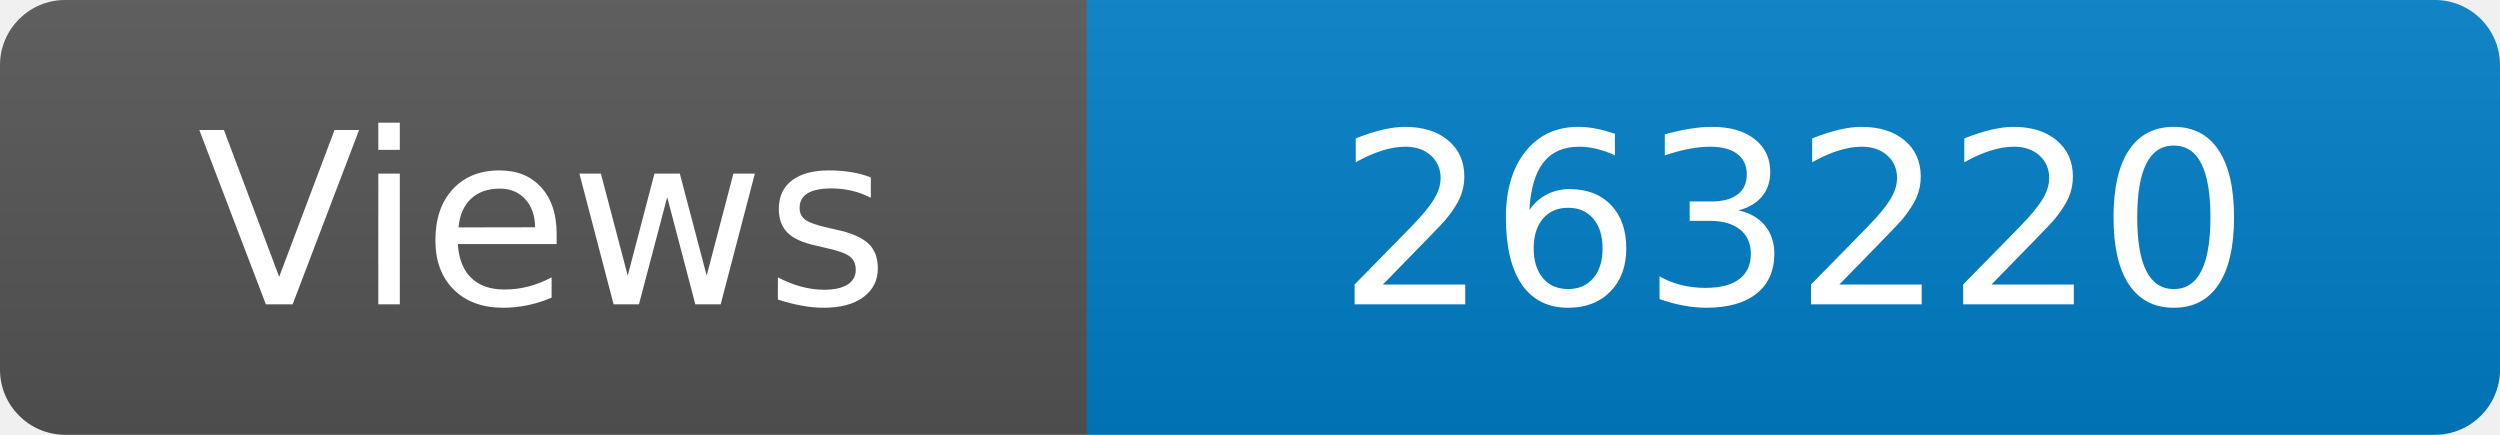
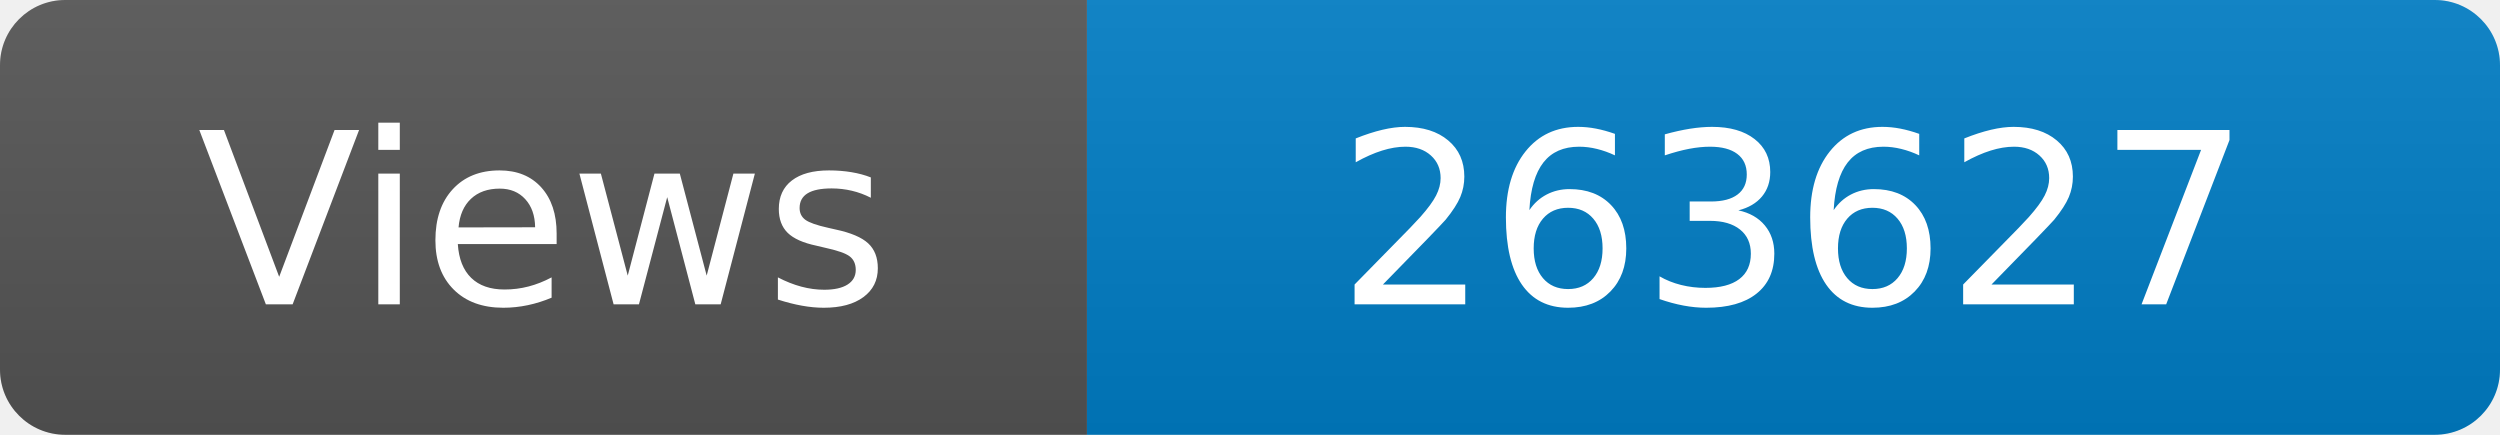
<svg xmlns="http://www.w3.org/2000/svg" width="115" height="20" role="img" aria-label="Maintained?: yes">
  <linearGradient id="s" x2="0" y2="100%">
    <stop offset="0" stop-color="#bbb" stop-opacity=".1" />
    <stop offset="1" stop-opacity=".1" />
  </linearGradient>
  <clipPath id="r">
    <rect width="115" height="20" rx="3" fill="#fff" />
  </clipPath>
  <g clip-path="url(#r)">
    <rect width="50" height="20" fill="#555" />
    <rect x="50" width="160" height="20" fill="#007ec6" />
    <rect width="115" height="20" fill="url(#s)" />
  </g>
  <g fill="#fff" text-anchor="middle" font-family="Verdana,Geneva,DejaVu Sans,sans-serif" font-size="110">
    <text x="250" y="140" transform="scale(.1)" fill="#fff">Views</text>
-     <text x="825" y="140" transform="scale(.1)" fill="#fff">263220</text>
+     <text x="825" y="140" transform="scale(.1)" fill="#fff">263627</text>
  </g>
</svg>
